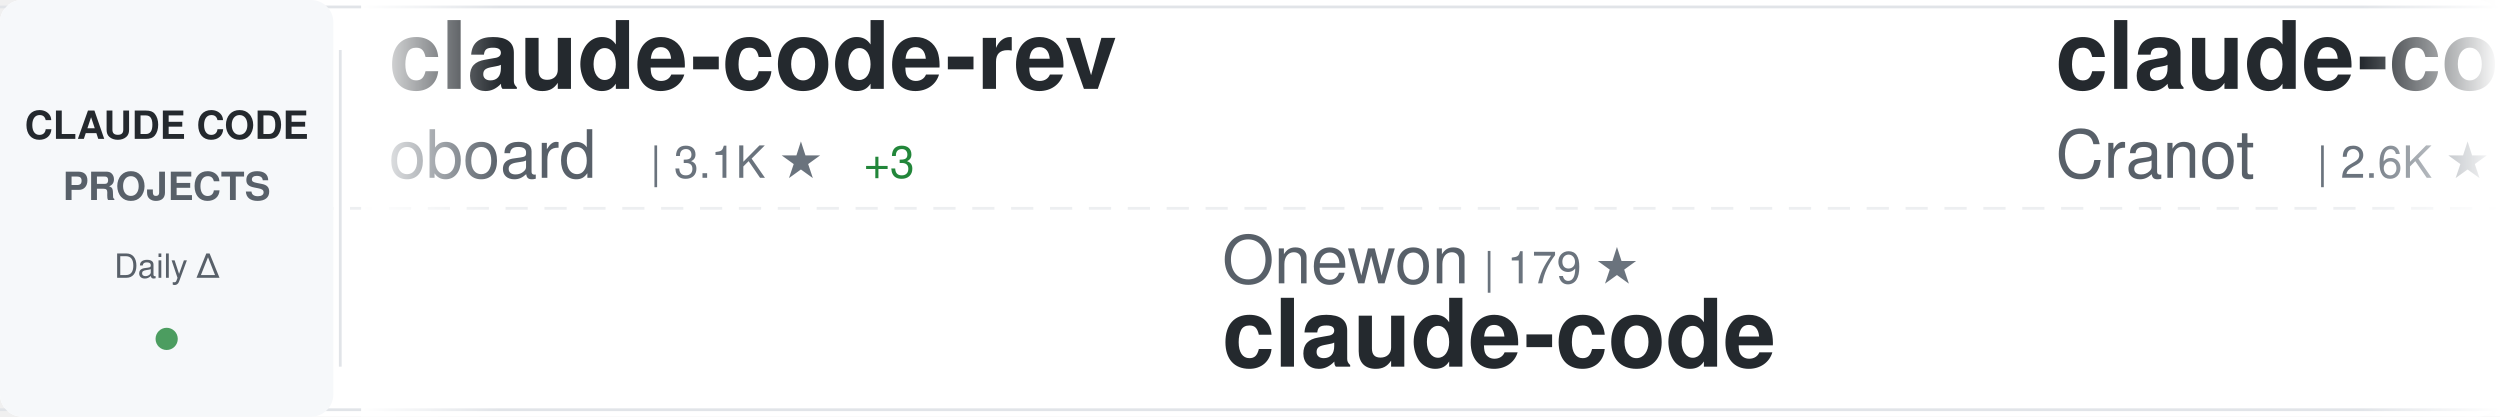
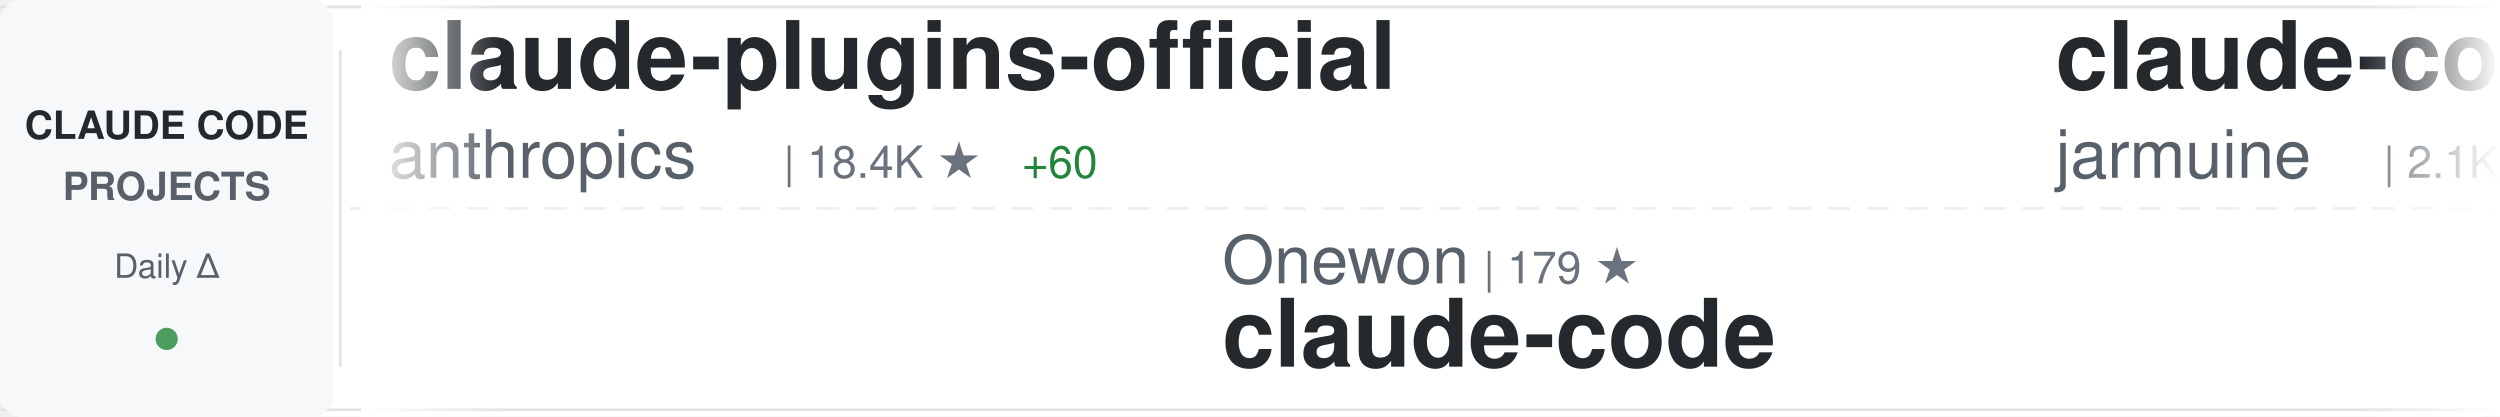
<svg xmlns="http://www.w3.org/2000/svg" width="900" height="150">
  <defs>
    <linearGradient id="awesomeLeftFade" x1="0%" y1="0%" x2="100%" y2="0%">
      <stop offset="0%" style="stop-color:#ffffff;stop-opacity:1" />
      <stop offset="100%" style="stop-color:#ffffff;stop-opacity:0" />
    </linearGradient>
    <linearGradient id="awesomeRightFade" x1="0%" y1="0%" x2="100%" y2="0%">
      <stop offset="0%" style="stop-color:#ffffff;stop-opacity:0" />
      <stop offset="100%" style="stop-color:#ffffff;stop-opacity:1" />
    </linearGradient>
  </defs>
  <rect width="900" height="150" fill="#ffffff" rx="8" />
  <rect x="0" y="2" width="900" height="1" fill="#e1e4e8" />
  <rect x="0" y="147" width="900" height="1" fill="#e1e4e8" />
  <line x1="0" y1="75" x2="900" y2="75" stroke="#e1e4e8" stroke-width="1" stroke-dasharray="8 6" opacity="0.6" />
  <rect x="0" y="0" width="120" height="150" fill="#f6f8fa" rx="8" />
  <text x="60" y="50" font-family="-apple-system, BlinkMacSystemFont, 'Segoe UI', Helvetica, Arial, sans-serif" font-size="14" font-weight="600" fill="#24292e" text-anchor="middle">CLAUDE CODE</text>
  <text x="60" y="72" font-family="-apple-system, BlinkMacSystemFont, 'Segoe UI', Helvetica, Arial, sans-serif" font-size="14" font-weight="600" fill="#586069" text-anchor="middle">PROJECTS</text>
  <text x="60" y="100" font-family="-apple-system, BlinkMacSystemFont, 'Segoe UI', Helvetica, Arial, sans-serif" font-size="12" font-weight="500" fill="#586069" text-anchor="middle">Daily Δ</text>
  <circle cx="60" cy="122" r="4" fill="#22863a" opacity="0.8" />
  <rect x="122" y="18" width="1" height="114" fill="#e1e4e8" />
  <clipPath id="awesomeTickerClip">
    <rect x="130" y="0" width="770" height="150" />
  </clipPath>
  <g clip-path="url(#awesomeTickerClip)">
    <g id="awesomeTickerItems">
      <animateTransform attributeName="transform" attributeType="XML" type="translate" from="0 0" to="-3000 0" dur="54s" repeatCount="indefinite" />
      <g transform="translate(0, 0)">
-         <text x="140" y="32" font-family="-apple-system, BlinkMacSystemFont, 'Segoe UI', Helvetica, Arial, sans-serif" font-size="34" font-weight="600" fill="#24292e">claude-code-rev</text>
-         <text x="140" y="64" font-family="-apple-system, BlinkMacSystemFont, 'Segoe UI', Helvetica, Arial, sans-serif" font-size="24" font-weight="400" fill="#586069">oboard</text>
-         <text x="234" y="64" font-family="-apple-system, BlinkMacSystemFont, 'Segoe UI', Helvetica, Arial, sans-serif" font-size="16" font-weight="500" fill="#6a737d">| 3.1K ★</text>
-         <text x="311" y="64" font-family="-apple-system, BlinkMacSystemFont, 'Segoe UI', Helvetica, Arial, sans-serif" font-size="16" font-weight="500" fill="#22863a"> +3</text>
+         <text x="140" y="32" font-family="-apple-system, BlinkMacSystemFont, 'Segoe UI', Helvetica, Arial, sans-serif" font-size="34" font-weight="600" fill="#24292e">claude-plugins-official</text>
+         <text x="140" y="64" font-family="-apple-system, BlinkMacSystemFont, 'Segoe UI', Helvetica, Arial, sans-serif" font-size="24" font-weight="400" fill="#586069">anthropics</text>
+         <text x="282" y="64" font-family="-apple-system, BlinkMacSystemFont, 'Segoe UI', Helvetica, Arial, sans-serif" font-size="16" font-weight="500" fill="#6a737d">| 18.4K ★</text>
+         <text x="368" y="64" font-family="-apple-system, BlinkMacSystemFont, 'Segoe UI', Helvetica, Arial, sans-serif" font-size="16" font-weight="500" fill="#22863a"> +60</text>
      </g>
      <g transform="translate(300, 0)">
        <text x="140" y="102" font-family="-apple-system, BlinkMacSystemFont, 'Segoe UI', Helvetica, Arial, sans-serif" font-size="24" font-weight="400" fill="#586069">Onewon</text>
        <text x="234" y="102" font-family="-apple-system, BlinkMacSystemFont, 'Segoe UI', Helvetica, Arial, sans-serif" font-size="16" font-weight="500" fill="#6a737d">| 179 ★</text>
        <text x="140" y="132" font-family="-apple-system, BlinkMacSystemFont, 'Segoe UI', Helvetica, Arial, sans-serif" font-size="34" font-weight="600" fill="#24292e">claude-code</text>
      </g>
      <g transform="translate(600, 0)">
-         <text x="140" y="32" font-family="-apple-system, BlinkMacSystemFont, 'Segoe UI', Helvetica, Arial, sans-serif" font-size="34" font-weight="600" fill="#24292e">claude-code-guide</text>
-         <text x="140" y="64" font-family="-apple-system, BlinkMacSystemFont, 'Segoe UI', Helvetica, Arial, sans-serif" font-size="24" font-weight="400" fill="#586069">Cranot</text>
-         <text x="234" y="64" font-family="-apple-system, BlinkMacSystemFont, 'Segoe UI', Helvetica, Arial, sans-serif" font-size="16" font-weight="500" fill="#6a737d">| 2.6K ★</text>
+         <text x="140" y="32" font-family="-apple-system, BlinkMacSystemFont, 'Segoe UI', Helvetica, Arial, sans-serif" font-size="34" font-weight="600" fill="#24292e">claude-code</text>
+         <text x="140" y="64" font-family="-apple-system, BlinkMacSystemFont, 'Segoe UI', Helvetica, Arial, sans-serif" font-size="24" font-weight="400" fill="#586069">jarmuine</text>
+         <text x="258" y="64" font-family="-apple-system, BlinkMacSystemFont, 'Segoe UI', Helvetica, Arial, sans-serif" font-size="16" font-weight="500" fill="#6a737d">| 2.1K ★</text>
+         <text x="335" y="64" font-family="-apple-system, BlinkMacSystemFont, 'Segoe UI', Helvetica, Arial, sans-serif" font-size="16" font-weight="500" fill="#22863a"> +2</text>
      </g>
      <g transform="translate(900, 0)">
-         <text x="140" y="102" font-family="-apple-system, BlinkMacSystemFont, 'Segoe UI', Helvetica, Arial, sans-serif" font-size="24" font-weight="400" fill="#586069">shanraisshan</text>
-         <text x="306" y="102" font-family="-apple-system, BlinkMacSystemFont, 'Segoe UI', Helvetica, Arial, sans-serif" font-size="16" font-weight="500" fill="#6a737d">| 50.2K ★</text>
-         <text x="392" y="102" font-family="-apple-system, BlinkMacSystemFont, 'Segoe UI', Helvetica, Arial, sans-serif" font-size="16" font-weight="500" fill="#22863a"> +217</text>
-         <text x="140" y="132" font-family="-apple-system, BlinkMacSystemFont, 'Segoe UI', Helvetica, Arial, sans-serif" font-size="34" font-weight="600" fill="#24292e">claude-code-best-practic...</text>
+         <text x="140" y="102" font-family="-apple-system, BlinkMacSystemFont, 'Segoe UI', Helvetica, Arial, sans-serif" font-size="24" font-weight="400" fill="#586069">AprilNEA</text>
+         <text x="258" y="102" font-family="-apple-system, BlinkMacSystemFont, 'Segoe UI', Helvetica, Arial, sans-serif" font-size="16" font-weight="500" fill="#6a737d">| 376 ★</text>
+         <text x="140" y="132" font-family="-apple-system, BlinkMacSystemFont, 'Segoe UI', Helvetica, Arial, sans-serif" font-size="34" font-weight="600" fill="#24292e">claude-code-source</text>
      </g>
      <g transform="translate(1200, 0)">
-         <text x="140" y="32" font-family="-apple-system, BlinkMacSystemFont, 'Segoe UI', Helvetica, Arial, sans-serif" font-size="34" font-weight="600" fill="#24292e">claude_code_src</text>
-         <text x="140" y="64" font-family="-apple-system, BlinkMacSystemFont, 'Segoe UI', Helvetica, Arial, sans-serif" font-size="24" font-weight="400" fill="#586069">ponponon</text>
-         <text x="258" y="64" font-family="-apple-system, BlinkMacSystemFont, 'Segoe UI', Helvetica, Arial, sans-serif" font-size="16" font-weight="500" fill="#6a737d">| 2.2K ★</text>
-         <text x="335" y="64" font-family="-apple-system, BlinkMacSystemFont, 'Segoe UI', Helvetica, Arial, sans-serif" font-size="16" font-weight="500" fill="#22863a"> +2</text>
+         <text x="140" y="32" font-family="-apple-system, BlinkMacSystemFont, 'Segoe UI', Helvetica, Arial, sans-serif" font-size="34" font-weight="600" fill="#24292e">claude-code-book</text>
+         <text x="140" y="64" font-family="-apple-system, BlinkMacSystemFont, 'Segoe UI', Helvetica, Arial, sans-serif" font-size="24" font-weight="400" fill="#586069">lintsinghua</text>
+         <text x="294" y="64" font-family="-apple-system, BlinkMacSystemFont, 'Segoe UI', Helvetica, Arial, sans-serif" font-size="16" font-weight="500" fill="#6a737d">| 3.1K ★</text>
+         <text x="371" y="64" font-family="-apple-system, BlinkMacSystemFont, 'Segoe UI', Helvetica, Arial, sans-serif" font-size="16" font-weight="500" fill="#22863a"> +11</text>
      </g>
      <g transform="translate(1500, 0)">
+         <text x="140" y="102" font-family="-apple-system, BlinkMacSystemFont, 'Segoe UI', Helvetica, Arial, sans-serif" font-size="24" font-weight="400" fill="#586069">rohitg00</text>
+         <text x="258" y="102" font-family="-apple-system, BlinkMacSystemFont, 'Segoe UI', Helvetica, Arial, sans-serif" font-size="16" font-weight="500" fill="#6a737d">| 1.5K ★</text>
+         <text x="335" y="102" font-family="-apple-system, BlinkMacSystemFont, 'Segoe UI', Helvetica, Arial, sans-serif" font-size="16" font-weight="500" fill="#22863a"> +12</text>
+         <text x="140" y="132" font-family="-apple-system, BlinkMacSystemFont, 'Segoe UI', Helvetica, Arial, sans-serif" font-size="34" font-weight="600" fill="#24292e">awesome-claude-code-tool...</text>
+       </g>
+       <g transform="translate(1800, 0)">
+         <text x="140" y="32" font-family="-apple-system, BlinkMacSystemFont, 'Segoe UI', Helvetica, Arial, sans-serif" font-size="34" font-weight="600" fill="#24292e">claude-code-system-promp...</text>
+         <text x="140" y="64" font-family="-apple-system, BlinkMacSystemFont, 'Segoe UI', Helvetica, Arial, sans-serif" font-size="24" font-weight="400" fill="#586069">Piebald-AI</text>
+         <text x="282" y="64" font-family="-apple-system, BlinkMacSystemFont, 'Segoe UI', Helvetica, Arial, sans-serif" font-size="16" font-weight="500" fill="#6a737d">| 9.8K ★</text>
+         <text x="359" y="64" font-family="-apple-system, BlinkMacSystemFont, 'Segoe UI', Helvetica, Arial, sans-serif" font-size="16" font-weight="500" fill="#22863a"> +29</text>
+       </g>
+       <g transform="translate(2100, 0)">
+         <text x="140" y="102" font-family="-apple-system, BlinkMacSystemFont, 'Segoe UI', Helvetica, Arial, sans-serif" font-size="24" font-weight="400" fill="#586069">shareAI-lab</text>
+         <text x="294" y="102" font-family="-apple-system, BlinkMacSystemFont, 'Segoe UI', Helvetica, Arial, sans-serif" font-size="16" font-weight="500" fill="#6a737d">| 57.8K ★</text>
+         <text x="380" y="102" font-family="-apple-system, BlinkMacSystemFont, 'Segoe UI', Helvetica, Arial, sans-serif" font-size="16" font-weight="500" fill="#22863a"> +119</text>
+         <text x="140" y="132" font-family="-apple-system, BlinkMacSystemFont, 'Segoe UI', Helvetica, Arial, sans-serif" font-size="34" font-weight="600" fill="#24292e">learn-claude-code</text>
+       </g>
+       <g transform="translate(2400, 0)">
+         <text x="140" y="32" font-family="-apple-system, BlinkMacSystemFont, 'Segoe UI', Helvetica, Arial, sans-serif" font-size="34" font-weight="600" fill="#24292e">andrej-karpathy-skills</text>
+         <text x="140" y="64" font-family="-apple-system, BlinkMacSystemFont, 'Segoe UI', Helvetica, Arial, sans-serif" font-size="24" font-weight="400" fill="#586069">forrestchang</text>
+         <text x="306" y="64" font-family="-apple-system, BlinkMacSystemFont, 'Segoe UI', Helvetica, Arial, sans-serif" font-size="16" font-weight="500" fill="#6a737d">| 105.7K ★</text>
+         <text x="401" y="64" font-family="-apple-system, BlinkMacSystemFont, 'Segoe UI', Helvetica, Arial, sans-serif" font-size="16" font-weight="500" fill="#22863a"> +1.8K</text>
+       </g>
+       <g transform="translate(2700, 0)">
        <text x="140" y="102" font-family="-apple-system, BlinkMacSystemFont, 'Segoe UI', Helvetica, Arial, sans-serif" font-size="24" font-weight="400" fill="#586069">zstmfhy</text>
        <text x="246" y="102" font-family="-apple-system, BlinkMacSystemFont, 'Segoe UI', Helvetica, Arial, sans-serif" font-size="16" font-weight="500" fill="#6a737d">| 190 ★</text>
        <text x="140" y="132" font-family="-apple-system, BlinkMacSystemFont, 'Segoe UI', Helvetica, Arial, sans-serif" font-size="34" font-weight="600" fill="#24292e">Claude-code</text>
      </g>
-       <g transform="translate(1800, 0)">
-         <text x="140" y="32" font-family="-apple-system, BlinkMacSystemFont, 'Segoe UI', Helvetica, Arial, sans-serif" font-size="34" font-weight="600" fill="#24292e">claude-code</text>
-         <text x="140" y="64" font-family="-apple-system, BlinkMacSystemFont, 'Segoe UI', Helvetica, Arial, sans-serif" font-size="24" font-weight="400" fill="#586069">T-Lab-CUHKSZ</text>
-         <text x="306" y="64" font-family="-apple-system, BlinkMacSystemFont, 'Segoe UI', Helvetica, Arial, sans-serif" font-size="16" font-weight="500" fill="#6a737d">| 305 ★</text>
-         <text x="374" y="64" font-family="-apple-system, BlinkMacSystemFont, 'Segoe UI', Helvetica, Arial, sans-serif" font-size="16" font-weight="500" fill="#22863a"> +1</text>
-       </g>
-       <g transform="translate(2100, 0)">
-         <text x="140" y="102" font-family="-apple-system, BlinkMacSystemFont, 'Segoe UI', Helvetica, Arial, sans-serif" font-size="24" font-weight="400" fill="#586069">Piebald-AI</text>
-         <text x="282" y="102" font-family="-apple-system, BlinkMacSystemFont, 'Segoe UI', Helvetica, Arial, sans-serif" font-size="16" font-weight="500" fill="#6a737d">| 9.8K ★</text>
-         <text x="359" y="102" font-family="-apple-system, BlinkMacSystemFont, 'Segoe UI', Helvetica, Arial, sans-serif" font-size="16" font-weight="500" fill="#22863a"> +33</text>
-         <text x="140" y="132" font-family="-apple-system, BlinkMacSystemFont, 'Segoe UI', Helvetica, Arial, sans-serif" font-size="34" font-weight="600" fill="#24292e">claude-code-system-promp...</text>
-       </g>
-       <g transform="translate(2400, 0)">
-         <text x="140" y="32" font-family="-apple-system, BlinkMacSystemFont, 'Segoe UI', Helvetica, Arial, sans-serif" font-size="34" font-weight="600" fill="#24292e">claude_codex_bridge</text>
-         <text x="140" y="64" font-family="-apple-system, BlinkMacSystemFont, 'Segoe UI', Helvetica, Arial, sans-serif" font-size="24" font-weight="400" fill="#586069">bfly123</text>
-         <text x="246" y="64" font-family="-apple-system, BlinkMacSystemFont, 'Segoe UI', Helvetica, Arial, sans-serif" font-size="16" font-weight="500" fill="#6a737d">| 2.4K ★</text>
-         <text x="323" y="64" font-family="-apple-system, BlinkMacSystemFont, 'Segoe UI', Helvetica, Arial, sans-serif" font-size="16" font-weight="500" fill="#22863a"> +10</text>
-       </g>
-       <g transform="translate(2700, 0)">
-         <text x="140" y="102" font-family="-apple-system, BlinkMacSystemFont, 'Segoe UI', Helvetica, Arial, sans-serif" font-size="24" font-weight="400" fill="#586069">centminmod</text>
-         <text x="282" y="102" font-family="-apple-system, BlinkMacSystemFont, 'Segoe UI', Helvetica, Arial, sans-serif" font-size="16" font-weight="500" fill="#6a737d">| 2.2K ★</text>
-         <text x="359" y="102" font-family="-apple-system, BlinkMacSystemFont, 'Segoe UI', Helvetica, Arial, sans-serif" font-size="16" font-weight="500" fill="#22863a"> +4</text>
-         <text x="140" y="132" font-family="-apple-system, BlinkMacSystemFont, 'Segoe UI', Helvetica, Arial, sans-serif" font-size="34" font-weight="600" fill="#24292e">my-claude-code-setup</text>
-       </g>
      <g transform="translate(3000, 0)">
-         <text x="140" y="32" font-family="-apple-system, BlinkMacSystemFont, 'Segoe UI', Helvetica, Arial, sans-serif" font-size="34" font-weight="600" fill="#24292e">claude-code-rev</text>
-         <text x="140" y="64" font-family="-apple-system, BlinkMacSystemFont, 'Segoe UI', Helvetica, Arial, sans-serif" font-size="24" font-weight="400" fill="#586069">oboard</text>
-         <text x="234" y="64" font-family="-apple-system, BlinkMacSystemFont, 'Segoe UI', Helvetica, Arial, sans-serif" font-size="16" font-weight="500" fill="#6a737d">| 3.1K ★</text>
-         <text x="311" y="64" font-family="-apple-system, BlinkMacSystemFont, 'Segoe UI', Helvetica, Arial, sans-serif" font-size="16" font-weight="500" fill="#22863a"> +3</text>
+         <text x="140" y="32" font-family="-apple-system, BlinkMacSystemFont, 'Segoe UI', Helvetica, Arial, sans-serif" font-size="34" font-weight="600" fill="#24292e">claude-plugins-official</text>
+         <text x="140" y="64" font-family="-apple-system, BlinkMacSystemFont, 'Segoe UI', Helvetica, Arial, sans-serif" font-size="24" font-weight="400" fill="#586069">anthropics</text>
+         <text x="282" y="64" font-family="-apple-system, BlinkMacSystemFont, 'Segoe UI', Helvetica, Arial, sans-serif" font-size="16" font-weight="500" fill="#6a737d">| 18.4K ★</text>
+         <text x="368" y="64" font-family="-apple-system, BlinkMacSystemFont, 'Segoe UI', Helvetica, Arial, sans-serif" font-size="16" font-weight="500" fill="#22863a"> +60</text>
      </g>
      <g transform="translate(3300, 0)">
        <text x="140" y="102" font-family="-apple-system, BlinkMacSystemFont, 'Segoe UI', Helvetica, Arial, sans-serif" font-size="24" font-weight="400" fill="#586069">Onewon</text>
        <text x="234" y="102" font-family="-apple-system, BlinkMacSystemFont, 'Segoe UI', Helvetica, Arial, sans-serif" font-size="16" font-weight="500" fill="#6a737d">| 179 ★</text>
        <text x="140" y="132" font-family="-apple-system, BlinkMacSystemFont, 'Segoe UI', Helvetica, Arial, sans-serif" font-size="34" font-weight="600" fill="#24292e">claude-code</text>
      </g>
      <g transform="translate(3600, 0)">
-         <text x="140" y="32" font-family="-apple-system, BlinkMacSystemFont, 'Segoe UI', Helvetica, Arial, sans-serif" font-size="34" font-weight="600" fill="#24292e">claude-code-guide</text>
-         <text x="140" y="64" font-family="-apple-system, BlinkMacSystemFont, 'Segoe UI', Helvetica, Arial, sans-serif" font-size="24" font-weight="400" fill="#586069">Cranot</text>
-         <text x="234" y="64" font-family="-apple-system, BlinkMacSystemFont, 'Segoe UI', Helvetica, Arial, sans-serif" font-size="16" font-weight="500" fill="#6a737d">| 2.6K ★</text>
+         <text x="140" y="32" font-family="-apple-system, BlinkMacSystemFont, 'Segoe UI', Helvetica, Arial, sans-serif" font-size="34" font-weight="600" fill="#24292e">claude-code</text>
+         <text x="140" y="64" font-family="-apple-system, BlinkMacSystemFont, 'Segoe UI', Helvetica, Arial, sans-serif" font-size="24" font-weight="400" fill="#586069">jarmuine</text>
+         <text x="258" y="64" font-family="-apple-system, BlinkMacSystemFont, 'Segoe UI', Helvetica, Arial, sans-serif" font-size="16" font-weight="500" fill="#6a737d">| 2.1K ★</text>
+         <text x="335" y="64" font-family="-apple-system, BlinkMacSystemFont, 'Segoe UI', Helvetica, Arial, sans-serif" font-size="16" font-weight="500" fill="#22863a"> +2</text>
      </g>
      <g transform="translate(3900, 0)">
-         <text x="140" y="102" font-family="-apple-system, BlinkMacSystemFont, 'Segoe UI', Helvetica, Arial, sans-serif" font-size="24" font-weight="400" fill="#586069">shanraisshan</text>
-         <text x="306" y="102" font-family="-apple-system, BlinkMacSystemFont, 'Segoe UI', Helvetica, Arial, sans-serif" font-size="16" font-weight="500" fill="#6a737d">| 50.2K ★</text>
-         <text x="392" y="102" font-family="-apple-system, BlinkMacSystemFont, 'Segoe UI', Helvetica, Arial, sans-serif" font-size="16" font-weight="500" fill="#22863a"> +217</text>
-         <text x="140" y="132" font-family="-apple-system, BlinkMacSystemFont, 'Segoe UI', Helvetica, Arial, sans-serif" font-size="34" font-weight="600" fill="#24292e">claude-code-best-practic...</text>
+         <text x="140" y="102" font-family="-apple-system, BlinkMacSystemFont, 'Segoe UI', Helvetica, Arial, sans-serif" font-size="24" font-weight="400" fill="#586069">AprilNEA</text>
+         <text x="258" y="102" font-family="-apple-system, BlinkMacSystemFont, 'Segoe UI', Helvetica, Arial, sans-serif" font-size="16" font-weight="500" fill="#6a737d">| 376 ★</text>
+         <text x="140" y="132" font-family="-apple-system, BlinkMacSystemFont, 'Segoe UI', Helvetica, Arial, sans-serif" font-size="34" font-weight="600" fill="#24292e">claude-code-source</text>
      </g>
    </g>
  </g>
  <rect x="130" y="0" width="50" height="150" fill="url(#awesomeLeftFade)" />
  <rect x="850" y="0" width="50" height="150" fill="url(#awesomeRightFade)" />
</svg>
